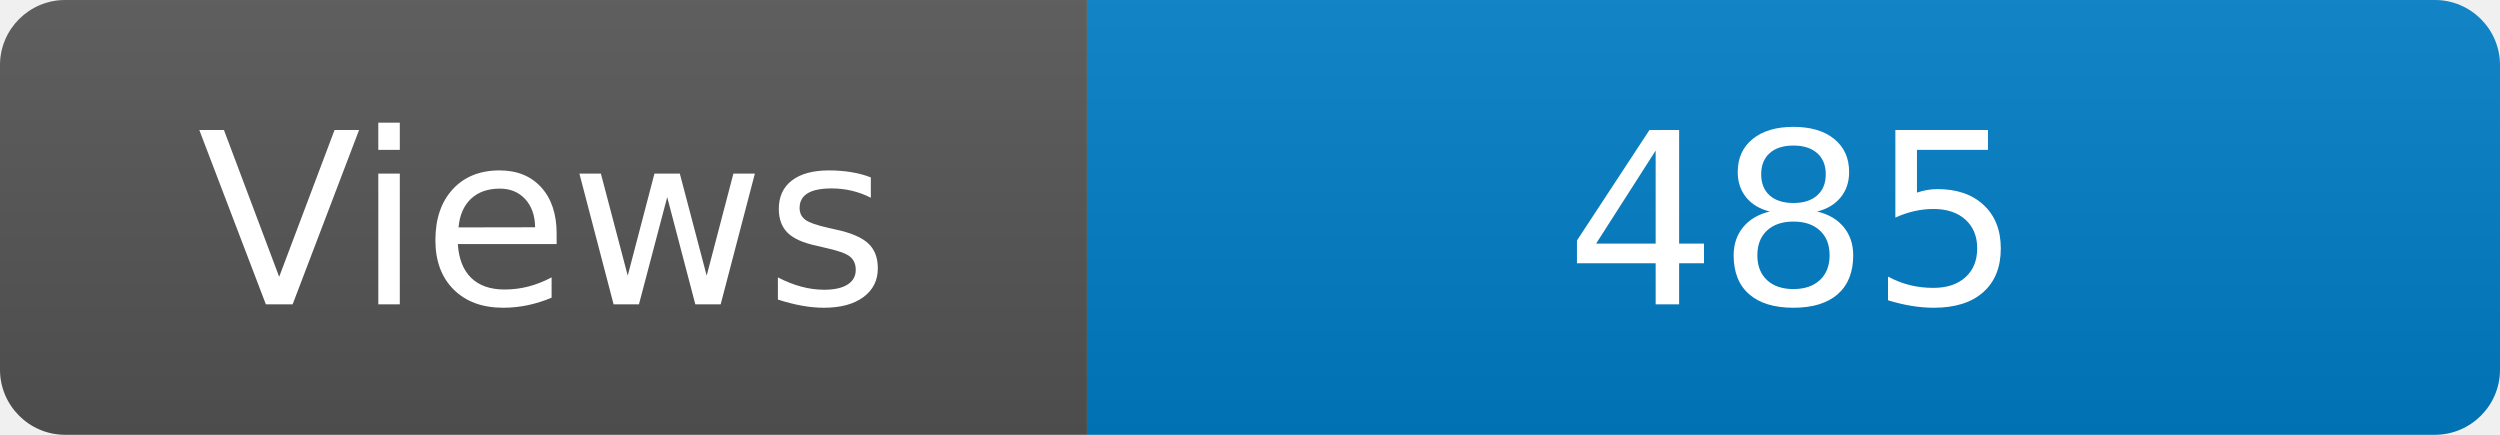
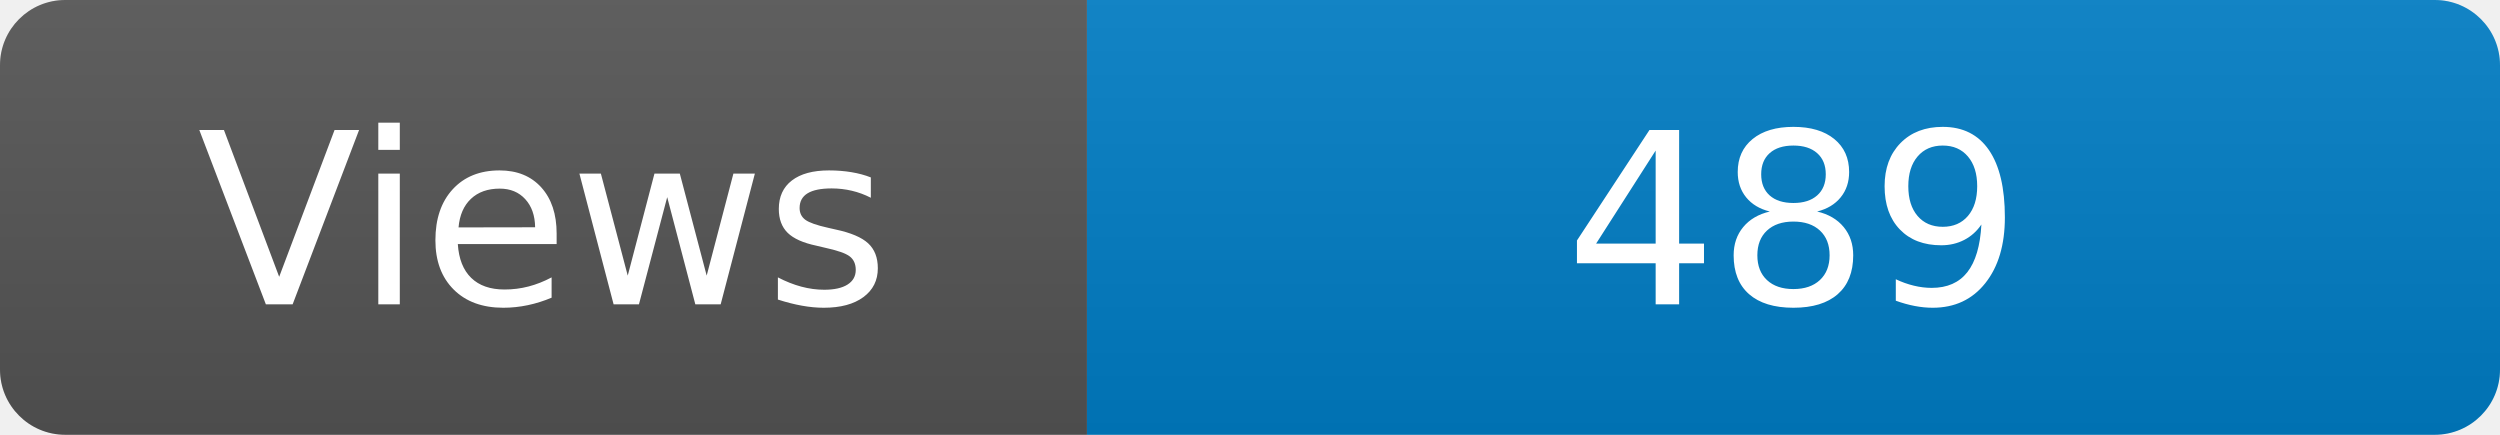
<svg xmlns="http://www.w3.org/2000/svg" width="115" height="20" role="img" aria-label="Maintained?: yes">
  <linearGradient id="s" x2="0" y2="100%">
    <stop offset="0" stop-color="#bbb" stop-opacity=".1" />
    <stop offset="1" stop-opacity=".1" />
  </linearGradient>
  <clipPath id="r">
    <rect width="115" height="20" rx="3" fill="#fff" />
  </clipPath>
  <g clip-path="url(#r)">
    <rect width="50" height="20" fill="#555" />
    <rect x="50" width="160" height="20" fill="#007ec6" />
    <rect width="115" height="20" fill="url(#s)" />
  </g>
  <g fill="#fff" text-anchor="middle" font-family="Verdana,Geneva,DejaVu Sans,sans-serif" font-size="110">
    <text x="250" y="140" transform="scale(.1)" fill="#fff">Views</text>
-     <text x="825" y="140" transform="scale(.1)" fill="#fff">485</text>
+     <text x="825" y="140" transform="scale(.1)" fill="#fff">489</text>
  </g>
</svg>
